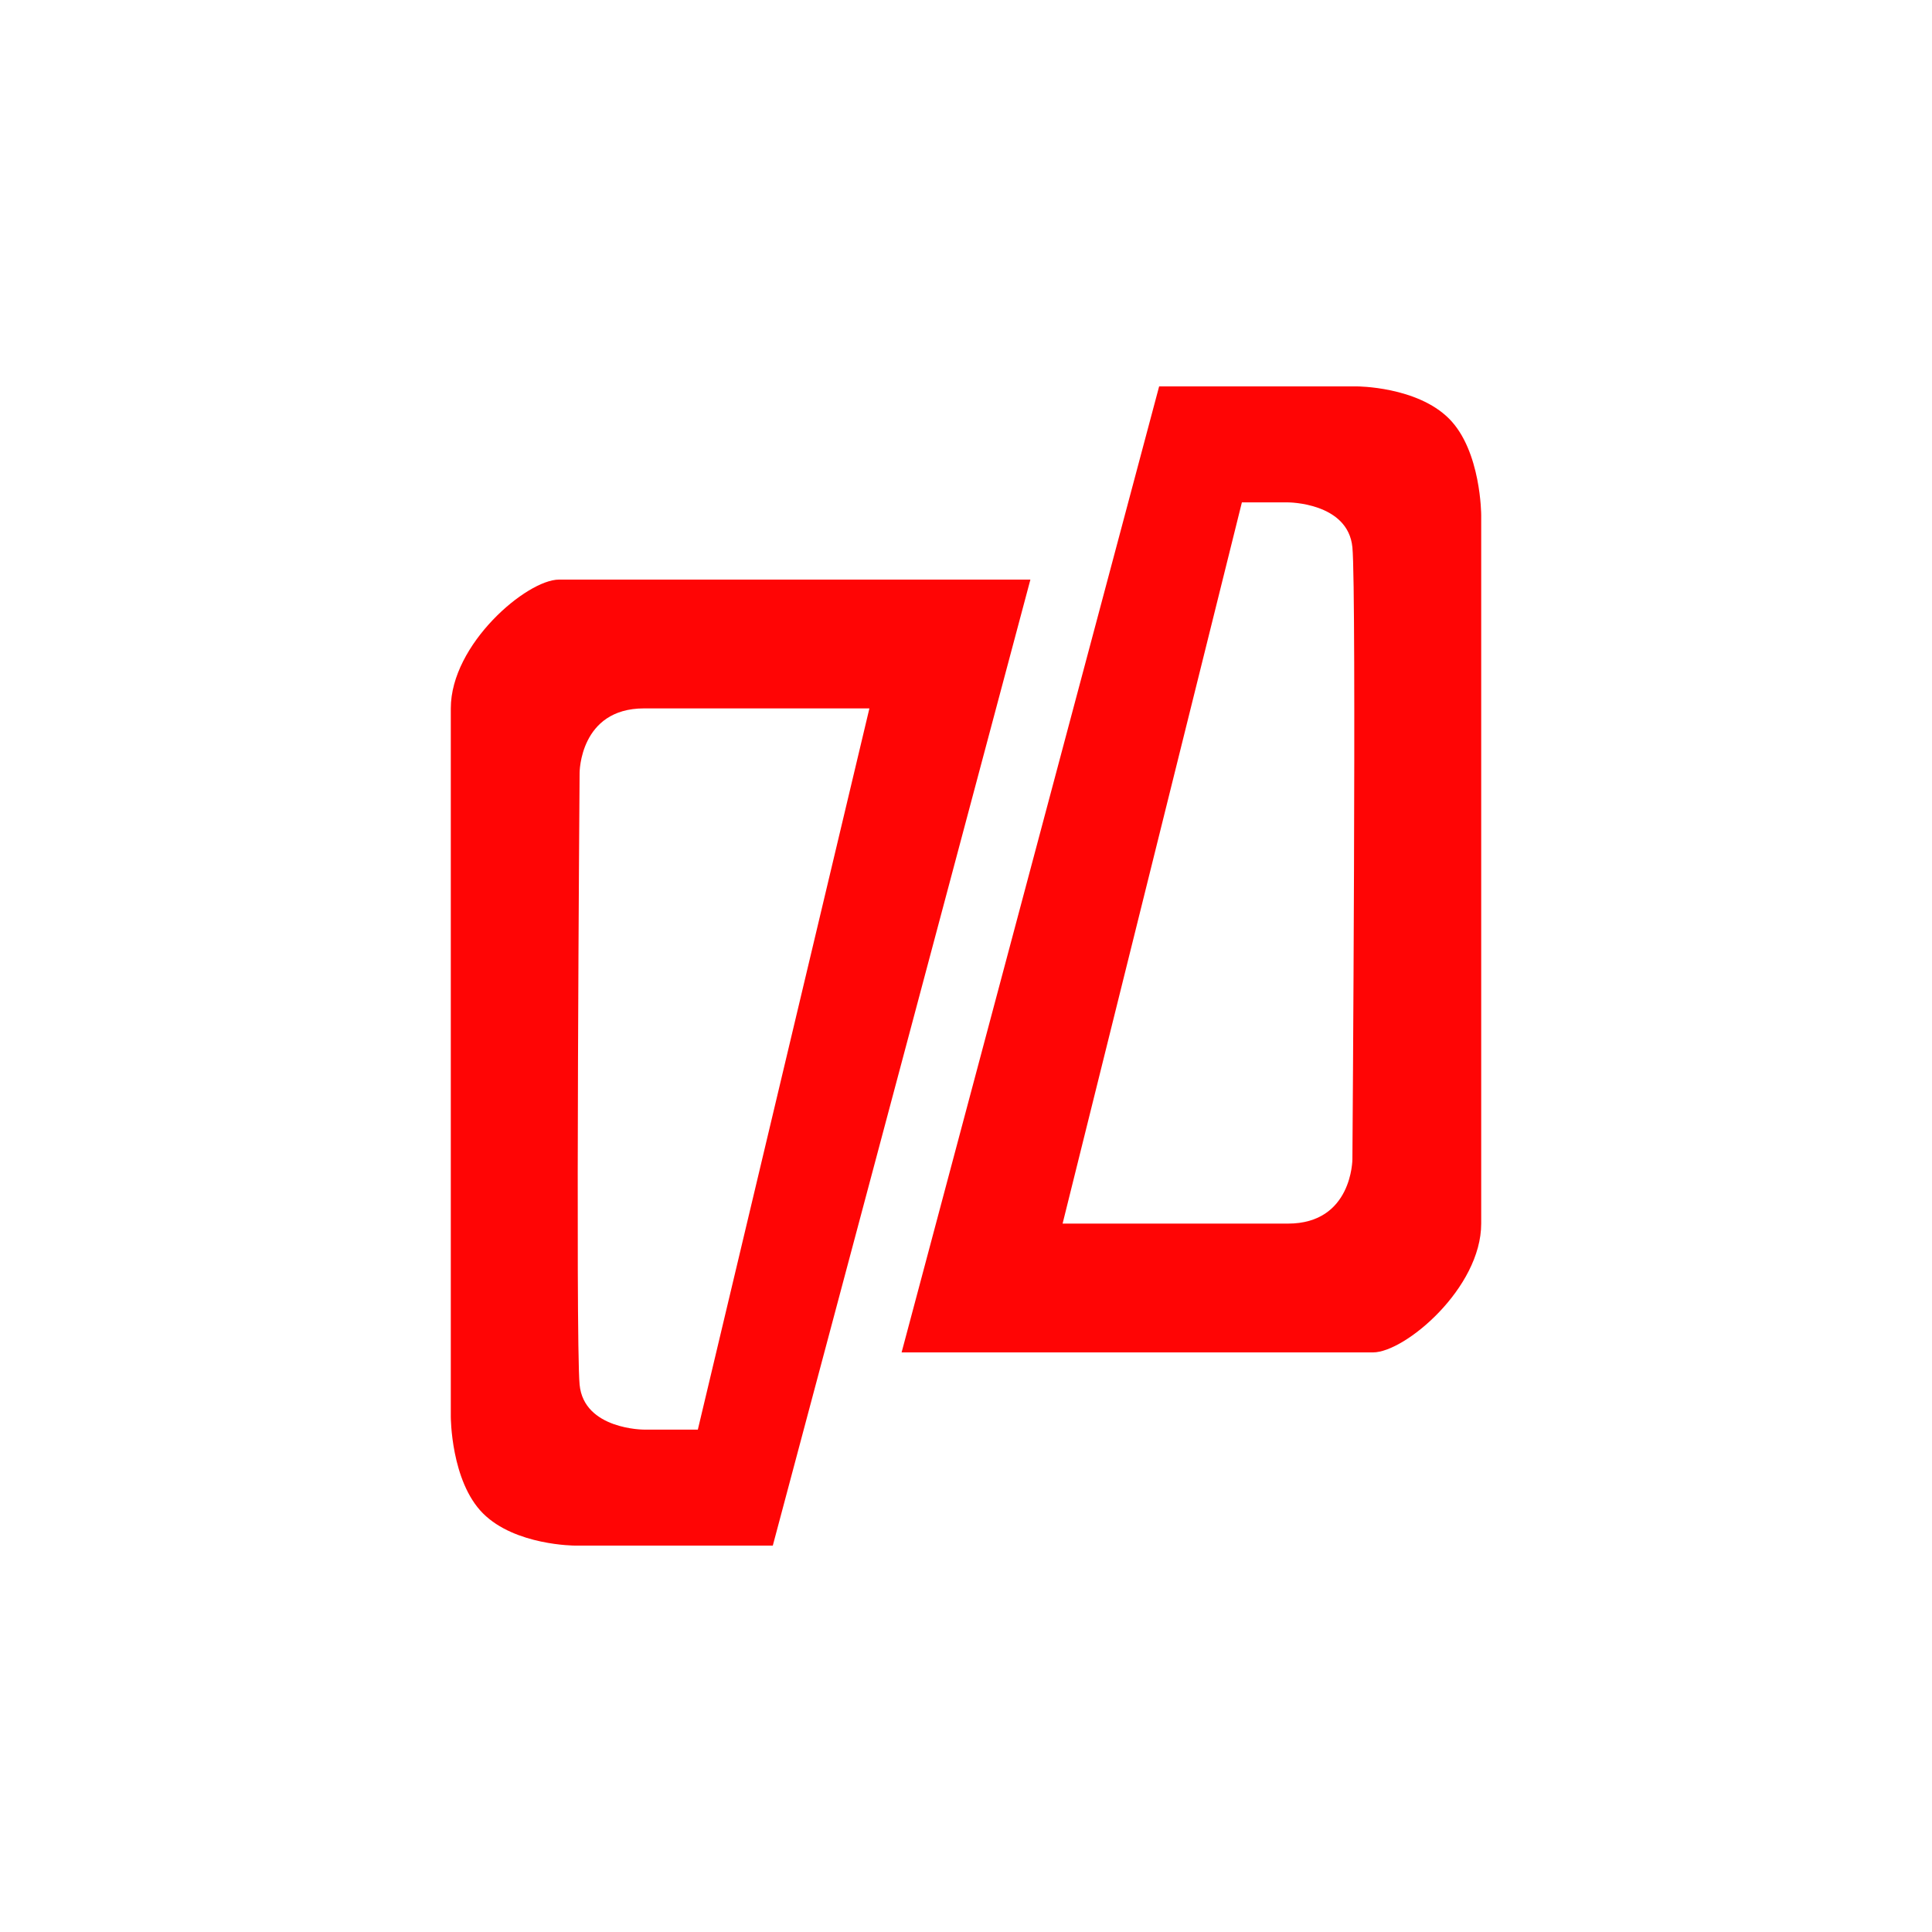
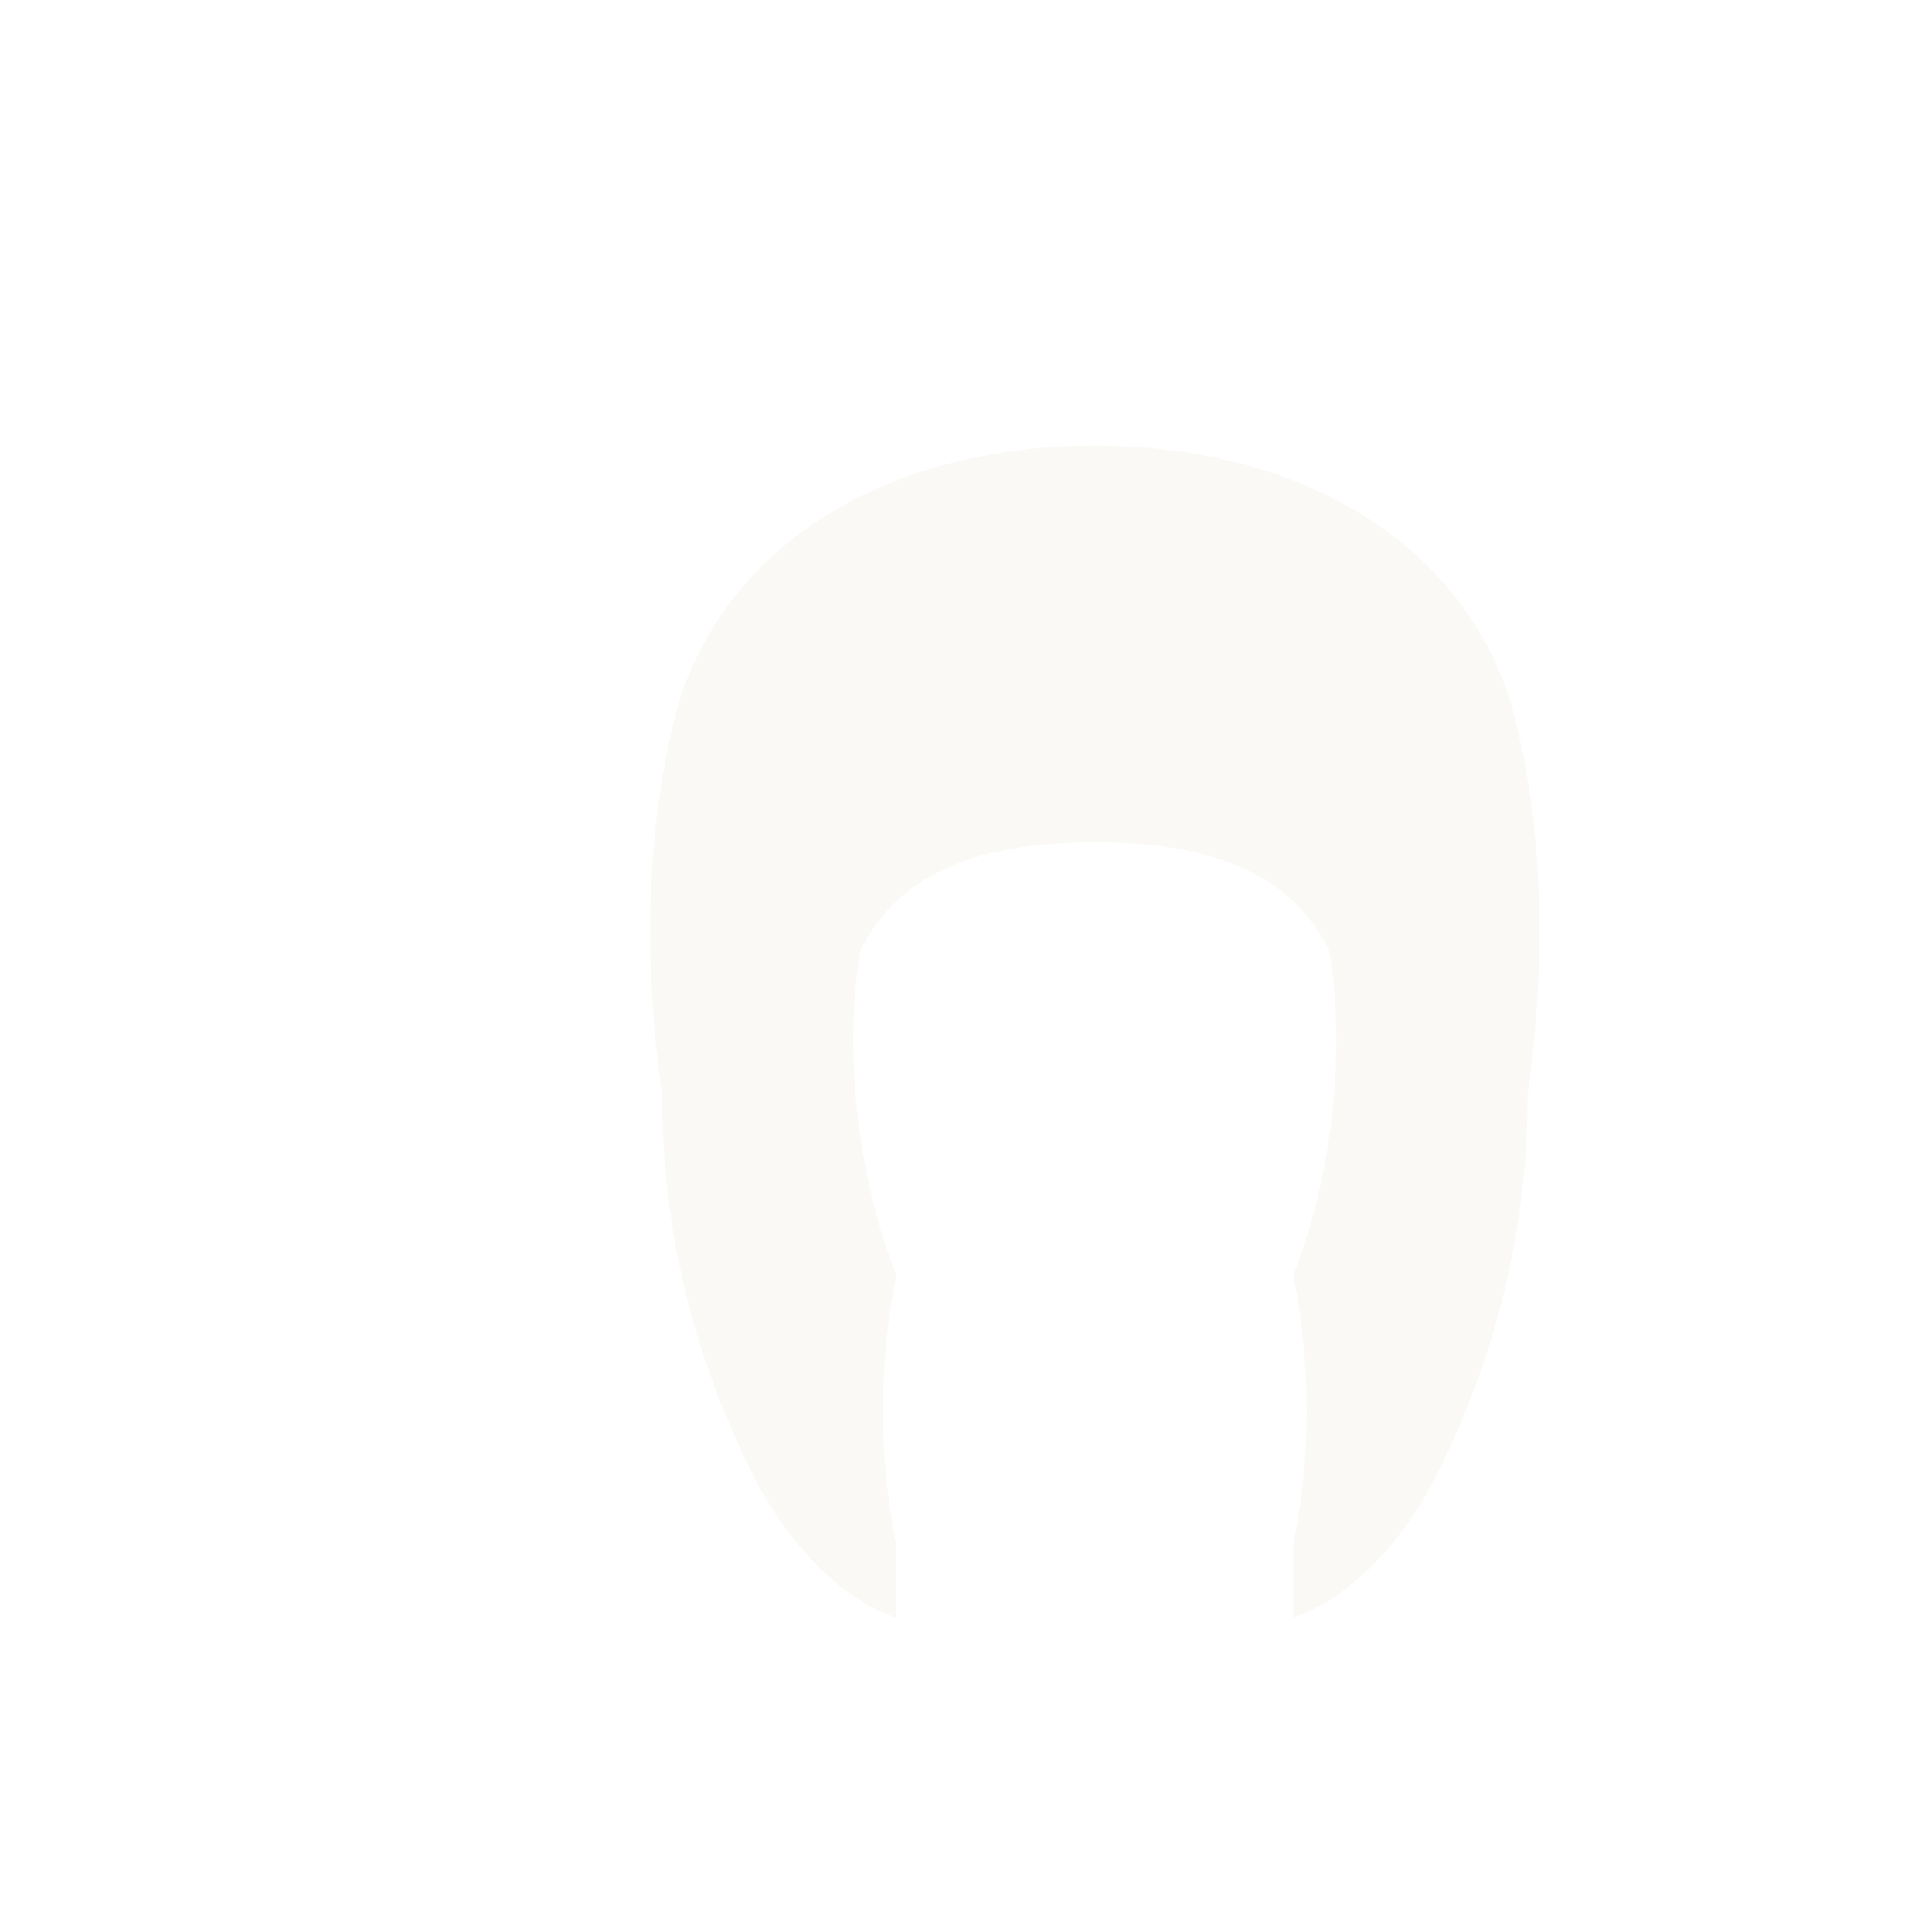
<svg xmlns="http://www.w3.org/2000/svg" width="30" height="30" viewBox="0 0 30 30" fill="none">
-   <path fill-rule="evenodd" clip-rule="evenodd" d="M7 11C7 10 8.183 9 8.68 9H16L12 24L8.929 24C8.929 24 8 24 7.5 23.5C7 23 7 22 7 22V11ZM13.5 11C13.5 11 11 11 10 11C9 11 9 12 9 12C9 12 8.934 20.801 9 21.5C9.066 22.199 10 22.199 10 22.199H10.836L13.5 11Z" fill="#FF0505" />
-   <path fill-rule="evenodd" clip-rule="evenodd" d="M23 19C23 20 21.817 21 21.32 21H14L17.999 6H21.071C21.071 6 22 6 22.5 6.5C23 7 23 8 23 8V19ZM16.5 19C16.5 19 19 19 20 19C21 19 21 18 21 18C21 18 21.066 9.199 21 8.5C20.934 7.801 20 7.801 20 7.801H19.284L16.5 19Z" fill="#FF0505" />
+   <g transform="translate(3, 3) scale(0.14)" opacity="0.956">
+     <path d="M 100 28 C 78 28, 60 38, 54 56 C 50 70, 50 86, 52 100 C 52 116, 56 130, 62 142 C 66 150, 72 156, 78 158 L 78 150 C 76 140, 76 130, 78 120 C 74 110, 72 96, 74 84 C 78 76, 86 72, 100 72 C 114 72, 122 76, 126 84 C 128 96, 126 110, 122 120 C 124 130, 124 140, 122 150 L 122 158 C 128 156, 134 150, 138 142 C 144 130, 148 116, 148 100 C 150 86, 150 70, 146 56 C 140 38, 122 28, 100 28 Z" fill="#FAF9F6" />
+   </g>
</svg>
